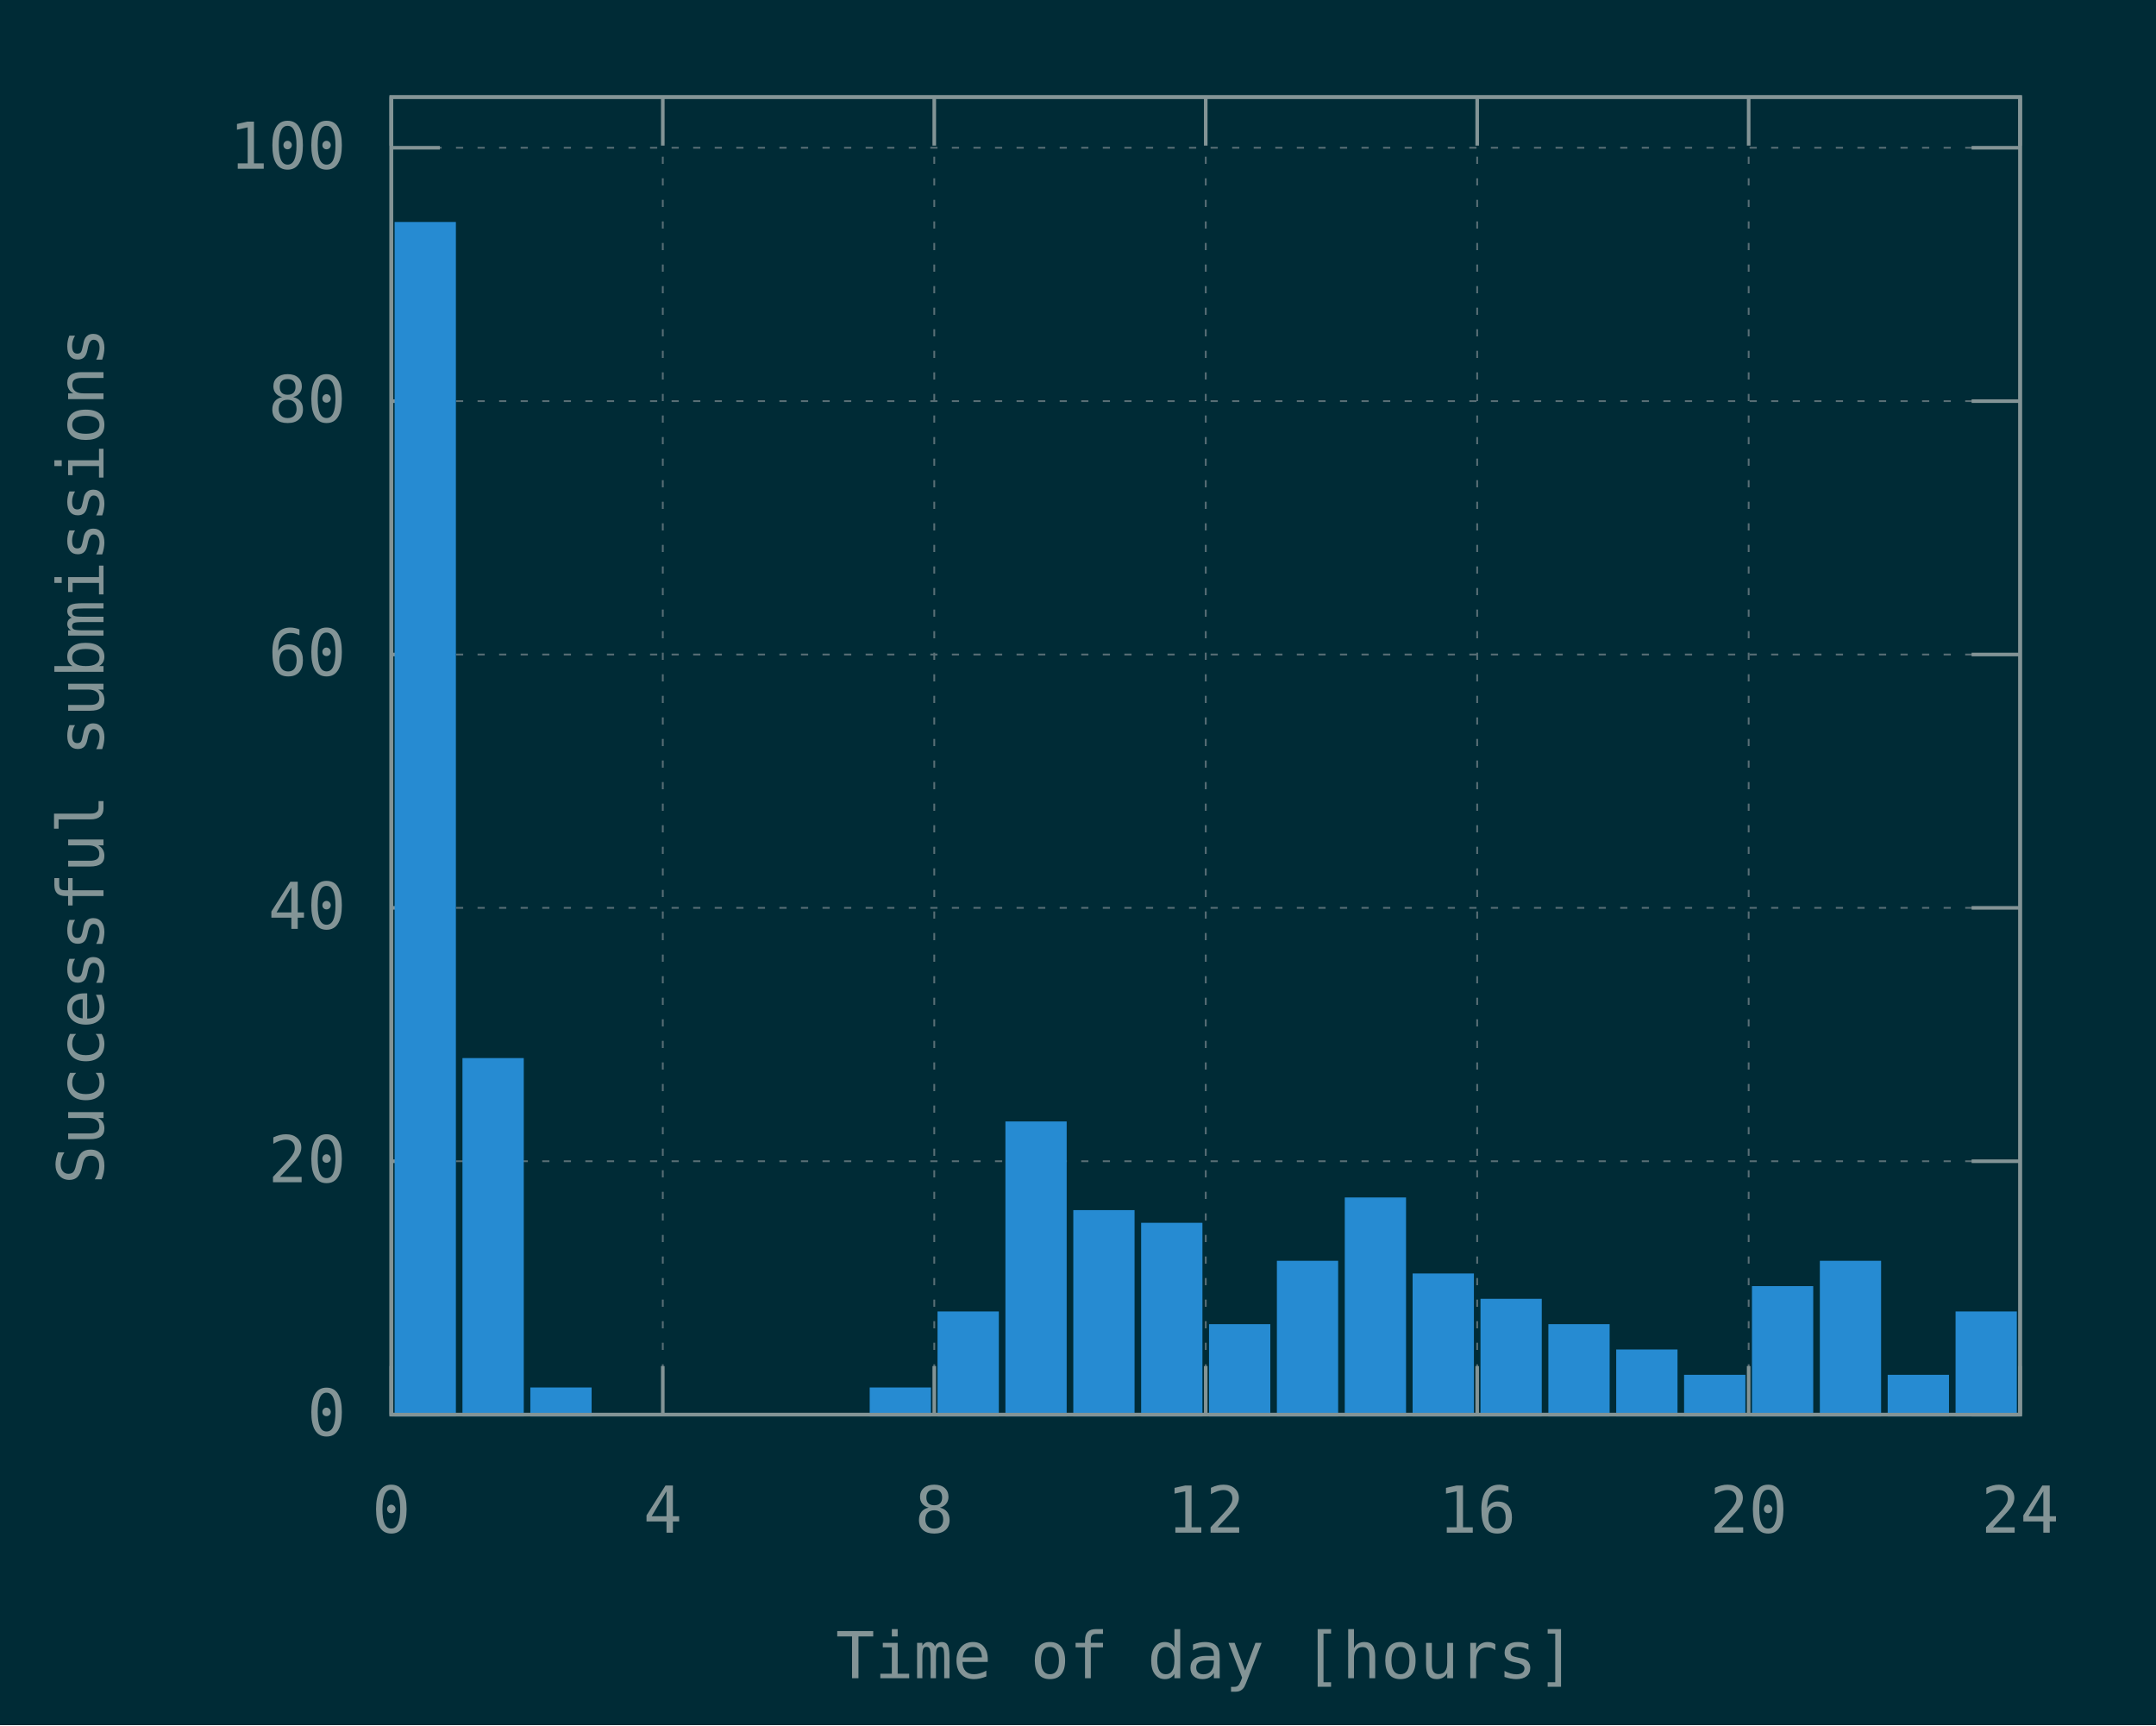
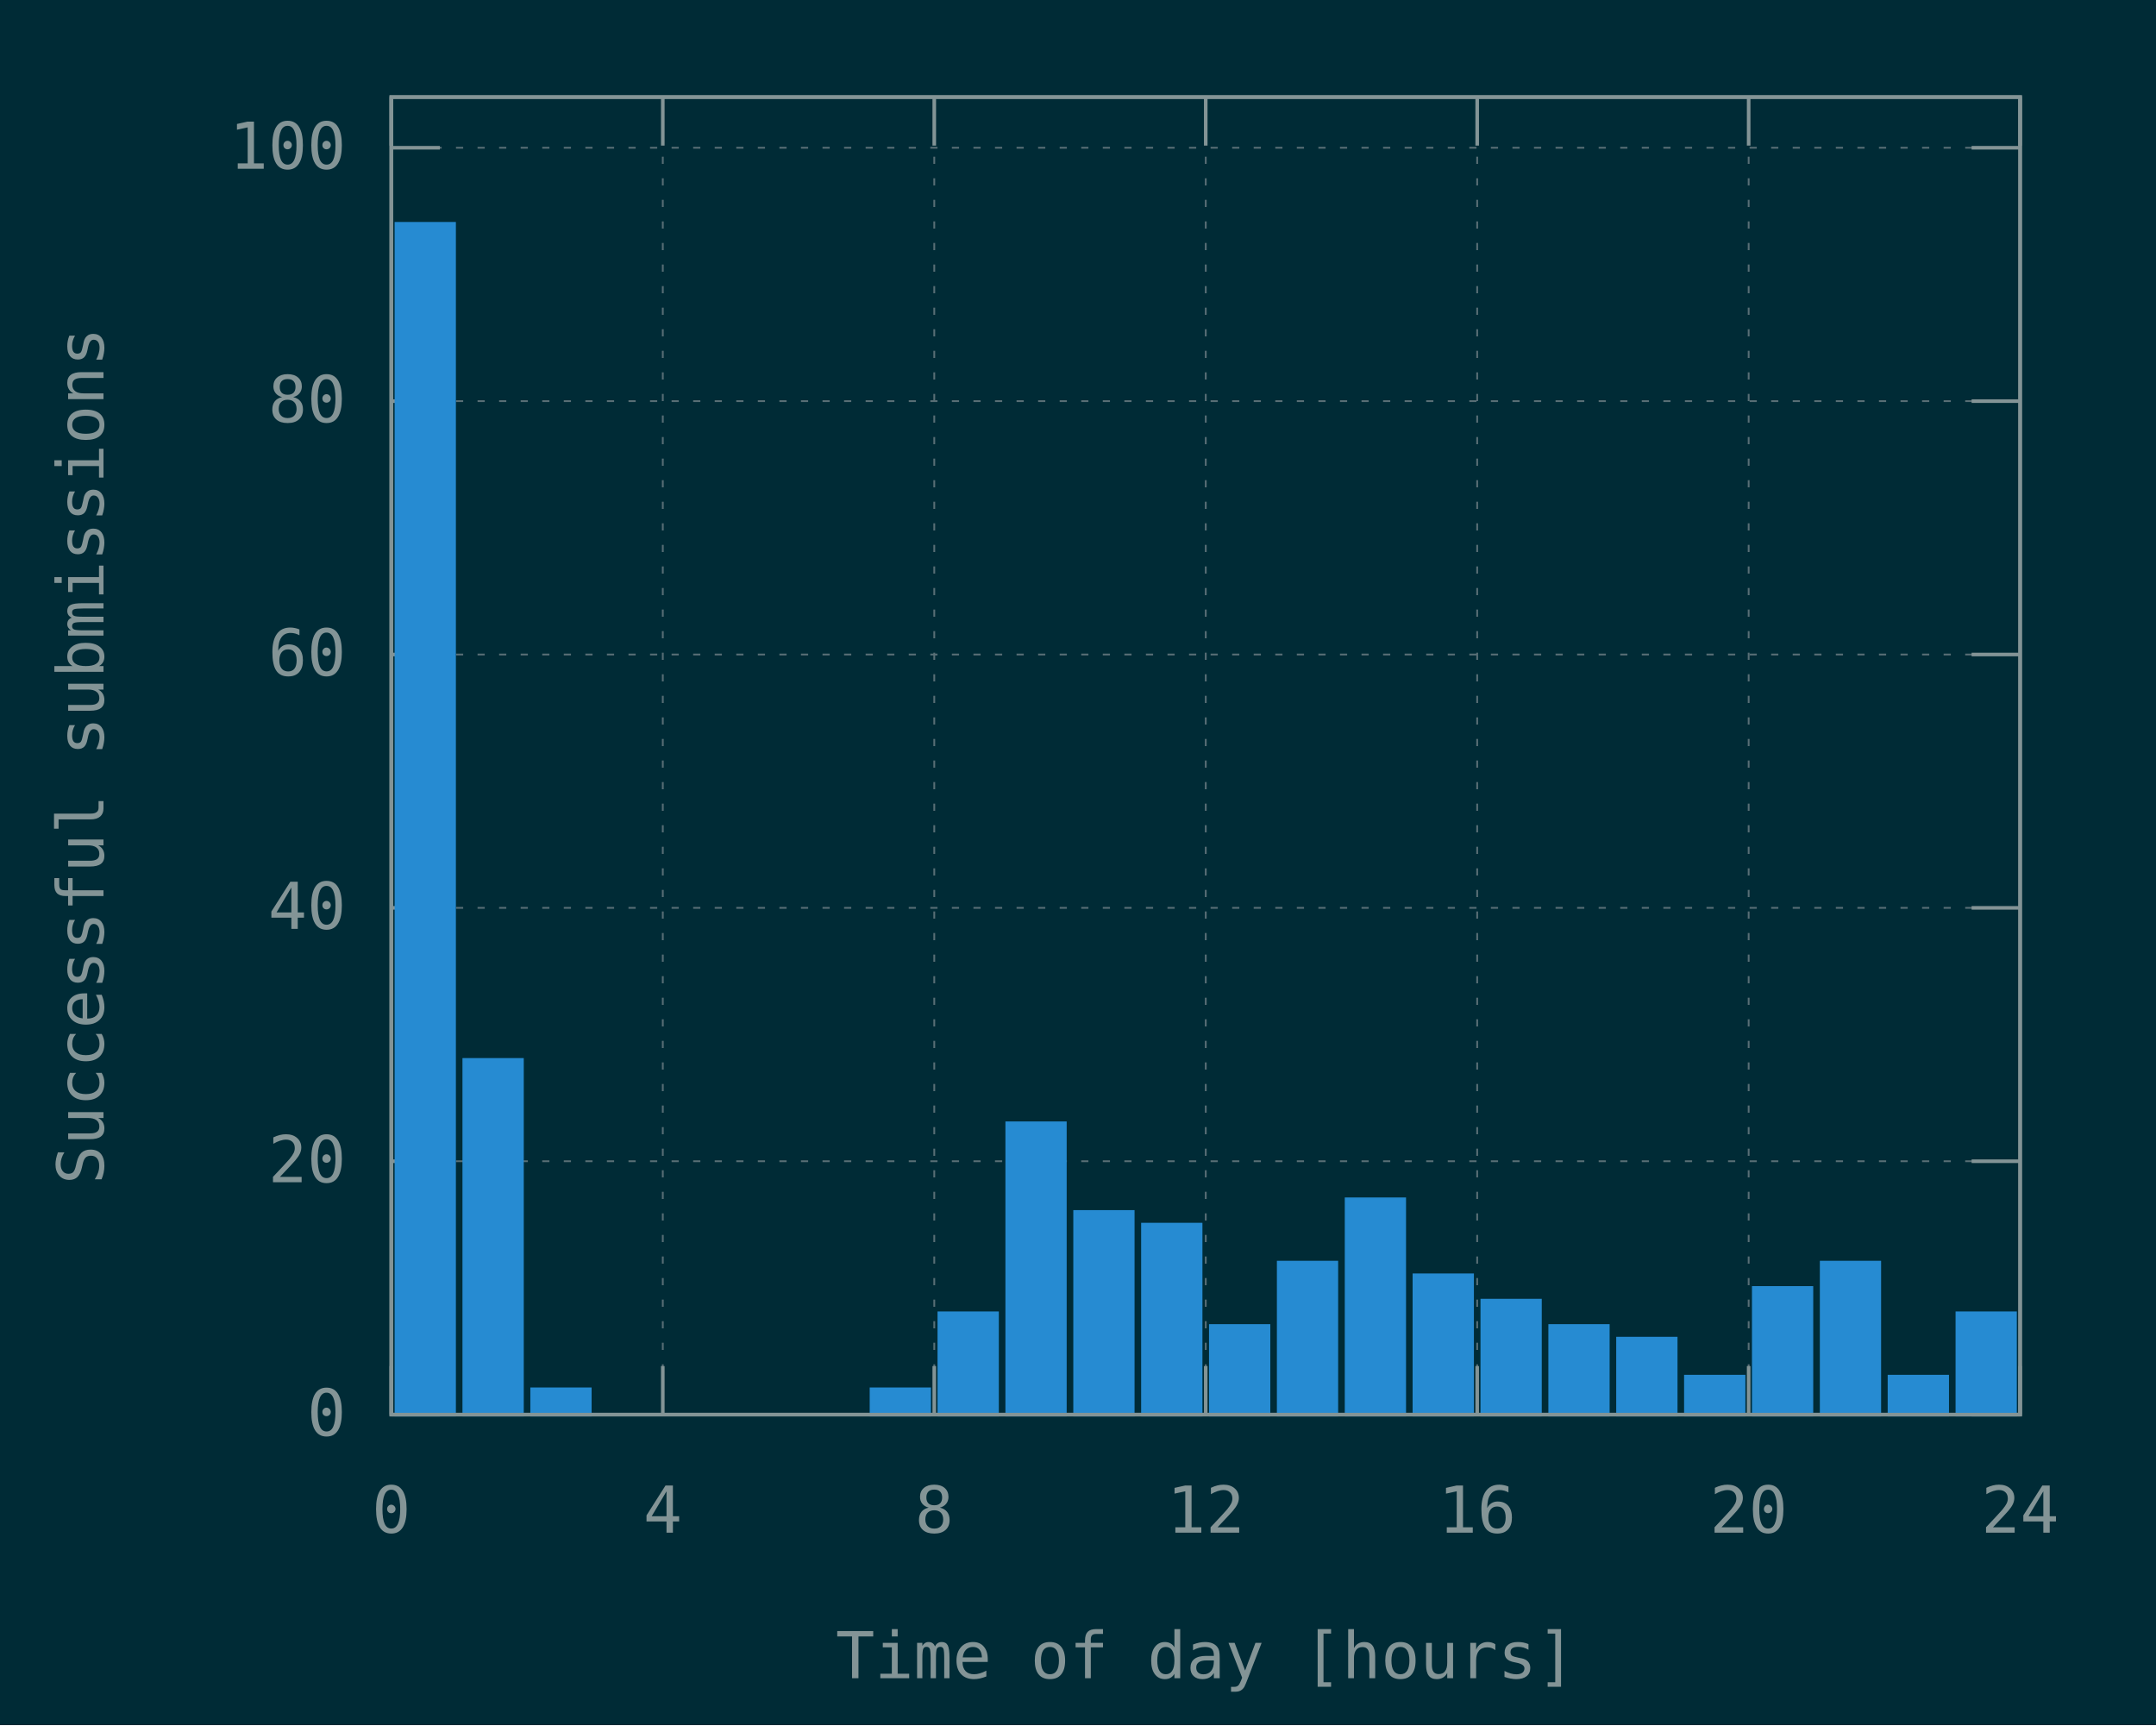
<svg xmlns="http://www.w3.org/2000/svg" xmlns:xlink="http://www.w3.org/1999/xlink" width="600" height="480" viewBox="0 0 600 480">
  <g id="gnuplot_canvas">
    <rect x="0" y="0" width="600" height="480" fill="#002b36" />
    <defs>
      <circle id="gpDot" r="0.5" stroke-width="0.5" stroke="currentColor" />
      <path id="gpPt0" stroke-width="0.148" stroke="currentColor" d="M-1,0 h2 M0,-1 v2" />
      <path id="gpPt1" stroke-width="0.148" stroke="currentColor" d="M-1,-1 L1,1 M1,-1 L-1,1" />
      <path id="gpPt2" stroke-width="0.148" stroke="currentColor" d="M-1,0 L1,0 M0,-1 L0,1 M-1,-1 L1,1 M-1,1 L1,-1" />
      <rect id="gpPt3" stroke-width="0.148" stroke="currentColor" x="-1" y="-1" width="2" height="2" />
      <rect id="gpPt4" stroke-width="0.148" stroke="currentColor" fill="currentColor" x="-1" y="-1" width="2" height="2" />
      <circle id="gpPt5" stroke-width="0.148" stroke="currentColor" cx="0" cy="0" r="1" />
      <use xlink:href="#gpPt5" id="gpPt6" fill="currentColor" stroke="none" />
      <path id="gpPt7" stroke-width="0.148" stroke="currentColor" d="M0,-1.33 L-1.33,0.67 L1.33,0.67 z" />
      <use xlink:href="#gpPt7" id="gpPt8" fill="currentColor" stroke="none" />
      <use xlink:href="#gpPt7" id="gpPt9" stroke="currentColor" transform="rotate(180)" />
      <use xlink:href="#gpPt9" id="gpPt10" fill="currentColor" stroke="none" />
      <use xlink:href="#gpPt3" id="gpPt11" stroke="currentColor" transform="rotate(45)" />
      <use xlink:href="#gpPt11" id="gpPt12" fill="currentColor" stroke="none" />
      <path id="gpPt13" stroke-width="0.148" stroke="currentColor" d="M0,1.330 L1.265,0.411 L0.782,-1.067 L-0.782,-1.076 L-1.265,0.411 z" />
      <use xlink:href="#gpPt13" id="gpPt14" fill="currentColor" stroke="none" />
      <filter id="textbox" filterUnits="objectBoundingBox" x="0" y="0" height="1" width="1">
        <feFlood flood-color="#002B36" flood-opacity="1" result="bgnd" />
        <feComposite in="SourceGraphic" in2="bgnd" operator="atop" />
      </filter>
      <filter id="greybox" filterUnits="objectBoundingBox" x="0" y="0" height="1" width="1">
        <feFlood flood-color="lightgrey" flood-opacity="1" result="grey" />
        <feComposite in="SourceGraphic" in2="grey" operator="atop" />
      </filter>
    </defs>
    <g fill="none" color="#002B36" stroke="currentColor" stroke-width="1.00" stroke-linecap="butt" stroke-linejoin="miter">
</g>
    <g fill="none" color="black" stroke="currentColor" stroke-width="1.00" stroke-linecap="butt" stroke-linejoin="miter">
</g>
    <g fill="none" color="black" stroke="rgb(131, 148, 150)" stroke-width="0.50" stroke-linecap="butt" stroke-linejoin="miter">
</g>
    <g fill="none" color="gray" stroke="currentColor" stroke-width="0.50" stroke-linecap="butt" stroke-linejoin="miter">
      <path stroke="rgb( 88, 110, 117)" stroke-dasharray="2,4" class="gridline" d="M108.90,393.60 L562.19,393.60  " />
    </g>
    <g fill="none" color="gray" stroke="rgb( 88, 110, 117)" stroke-width="1.00" stroke-linecap="butt" stroke-linejoin="miter">
</g>
    <g fill="none" color="black" stroke="currentColor" stroke-width="1.00" stroke-linecap="butt" stroke-linejoin="miter">
      <path stroke="rgb(131, 148, 150)" d="M108.90,393.60 L122.40,393.60 M562.19,393.60 L548.69,393.60  " />
      <g transform="translate(96.30,399.45)" stroke="none" fill="rgb(131,148,150)" font-family="Inconsolata" font-size="18.00" text-anchor="end">
        <text>
          <tspan font-family="Inconsolata"> 0</tspan>
        </text>
      </g>
    </g>
    <g fill="none" color="black" stroke="currentColor" stroke-width="1.00" stroke-linecap="butt" stroke-linejoin="miter">
</g>
    <g fill="none" color="black" stroke="rgb(131, 148, 150)" stroke-width="0.50" stroke-linecap="butt" stroke-linejoin="miter">
</g>
    <g fill="none" color="gray" stroke="currentColor" stroke-width="0.50" stroke-linecap="butt" stroke-linejoin="miter">
      <path stroke="rgb( 88, 110, 117)" stroke-dasharray="2,4" class="gridline" d="M108.90,323.10 L562.19,323.10  " />
    </g>
    <g fill="none" color="gray" stroke="rgb( 88, 110, 117)" stroke-width="1.00" stroke-linecap="butt" stroke-linejoin="miter">
</g>
    <g fill="none" color="black" stroke="currentColor" stroke-width="1.00" stroke-linecap="butt" stroke-linejoin="miter">
      <path stroke="rgb(131, 148, 150)" d="M108.90,323.10 L122.40,323.10 M562.19,323.10 L548.69,323.10  " />
      <g transform="translate(96.30,328.95)" stroke="none" fill="rgb(131,148,150)" font-family="Inconsolata" font-size="18.00" text-anchor="end">
        <text>
          <tspan font-family="Inconsolata"> 20</tspan>
        </text>
      </g>
    </g>
    <g fill="none" color="black" stroke="currentColor" stroke-width="1.00" stroke-linecap="butt" stroke-linejoin="miter">
</g>
    <g fill="none" color="black" stroke="rgb(131, 148, 150)" stroke-width="0.50" stroke-linecap="butt" stroke-linejoin="miter">
</g>
    <g fill="none" color="gray" stroke="currentColor" stroke-width="0.50" stroke-linecap="butt" stroke-linejoin="miter">
      <path stroke="rgb( 88, 110, 117)" stroke-dasharray="2,4" class="gridline" d="M108.90,252.60 L562.19,252.60  " />
    </g>
    <g fill="none" color="gray" stroke="rgb( 88, 110, 117)" stroke-width="1.00" stroke-linecap="butt" stroke-linejoin="miter">
</g>
    <g fill="none" color="black" stroke="currentColor" stroke-width="1.00" stroke-linecap="butt" stroke-linejoin="miter">
      <path stroke="rgb(131, 148, 150)" d="M108.90,252.60 L122.40,252.60 M562.19,252.60 L548.69,252.60  " />
      <g transform="translate(96.30,258.45)" stroke="none" fill="rgb(131,148,150)" font-family="Inconsolata" font-size="18.00" text-anchor="end">
        <text>
          <tspan font-family="Inconsolata"> 40</tspan>
        </text>
      </g>
    </g>
    <g fill="none" color="black" stroke="currentColor" stroke-width="1.00" stroke-linecap="butt" stroke-linejoin="miter">
</g>
    <g fill="none" color="black" stroke="rgb(131, 148, 150)" stroke-width="0.50" stroke-linecap="butt" stroke-linejoin="miter">
</g>
    <g fill="none" color="gray" stroke="currentColor" stroke-width="0.50" stroke-linecap="butt" stroke-linejoin="miter">
      <path stroke="rgb( 88, 110, 117)" stroke-dasharray="2,4" class="gridline" d="M108.90,182.11 L562.19,182.11  " />
    </g>
    <g fill="none" color="gray" stroke="rgb( 88, 110, 117)" stroke-width="1.00" stroke-linecap="butt" stroke-linejoin="miter">
</g>
    <g fill="none" color="black" stroke="currentColor" stroke-width="1.00" stroke-linecap="butt" stroke-linejoin="miter">
      <path stroke="rgb(131, 148, 150)" d="M108.90,182.11 L122.40,182.11 M562.19,182.11 L548.69,182.11  " />
      <g transform="translate(96.30,187.96)" stroke="none" fill="rgb(131,148,150)" font-family="Inconsolata" font-size="18.00" text-anchor="end">
        <text>
          <tspan font-family="Inconsolata"> 60</tspan>
        </text>
      </g>
    </g>
    <g fill="none" color="black" stroke="currentColor" stroke-width="1.00" stroke-linecap="butt" stroke-linejoin="miter">
</g>
    <g fill="none" color="black" stroke="rgb(131, 148, 150)" stroke-width="0.50" stroke-linecap="butt" stroke-linejoin="miter">
</g>
    <g fill="none" color="gray" stroke="currentColor" stroke-width="0.50" stroke-linecap="butt" stroke-linejoin="miter">
      <path stroke="rgb( 88, 110, 117)" stroke-dasharray="2,4" class="gridline" d="M108.90,111.61 L562.19,111.61  " />
    </g>
    <g fill="none" color="gray" stroke="rgb( 88, 110, 117)" stroke-width="1.00" stroke-linecap="butt" stroke-linejoin="miter">
</g>
    <g fill="none" color="black" stroke="currentColor" stroke-width="1.00" stroke-linecap="butt" stroke-linejoin="miter">
      <path stroke="rgb(131, 148, 150)" d="M108.90,111.61 L122.40,111.61 M562.19,111.61 L548.69,111.61  " />
      <g transform="translate(96.30,117.46)" stroke="none" fill="rgb(131,148,150)" font-family="Inconsolata" font-size="18.00" text-anchor="end">
        <text>
          <tspan font-family="Inconsolata"> 80</tspan>
        </text>
      </g>
    </g>
    <g fill="none" color="black" stroke="currentColor" stroke-width="1.00" stroke-linecap="butt" stroke-linejoin="miter">
</g>
    <g fill="none" color="black" stroke="rgb(131, 148, 150)" stroke-width="0.50" stroke-linecap="butt" stroke-linejoin="miter">
</g>
    <g fill="none" color="gray" stroke="currentColor" stroke-width="0.50" stroke-linecap="butt" stroke-linejoin="miter">
      <path stroke="rgb( 88, 110, 117)" stroke-dasharray="2,4" class="gridline" d="M108.90,41.11 L562.19,41.11  " />
    </g>
    <g fill="none" color="gray" stroke="rgb( 88, 110, 117)" stroke-width="1.00" stroke-linecap="butt" stroke-linejoin="miter">
</g>
    <g fill="none" color="black" stroke="currentColor" stroke-width="1.00" stroke-linecap="butt" stroke-linejoin="miter">
      <path stroke="rgb(131, 148, 150)" d="M108.90,41.11 L122.40,41.11 M562.19,41.11 L548.69,41.11  " />
      <g transform="translate(96.30,46.96)" stroke="none" fill="rgb(131,148,150)" font-family="Inconsolata" font-size="18.00" text-anchor="end">
        <text>
          <tspan font-family="Inconsolata"> 100</tspan>
        </text>
      </g>
    </g>
    <g fill="none" color="black" stroke="currentColor" stroke-width="1.00" stroke-linecap="butt" stroke-linejoin="miter">
</g>
    <g fill="none" color="black" stroke="rgb(131, 148, 150)" stroke-width="0.50" stroke-linecap="butt" stroke-linejoin="miter">
</g>
    <g fill="none" color="gray" stroke="currentColor" stroke-width="0.50" stroke-linecap="butt" stroke-linejoin="miter">
      <path stroke="rgb( 88, 110, 117)" stroke-dasharray="2,4" class="gridline" d="M108.90,393.60 L108.90,27.01  " />
    </g>
    <g fill="none" color="gray" stroke="rgb( 88, 110, 117)" stroke-width="1.00" stroke-linecap="butt" stroke-linejoin="miter">
</g>
    <g fill="none" color="black" stroke="currentColor" stroke-width="1.00" stroke-linecap="butt" stroke-linejoin="miter">
      <path stroke="rgb(131, 148, 150)" d="M108.90,393.60 L108.90,380.10 M108.90,27.01 L108.90,40.51  " />
      <g transform="translate(108.90,426.45)" stroke="none" fill="rgb(131,148,150)" font-family="Inconsolata" font-size="18.00" text-anchor="middle">
        <text>
          <tspan font-family="Inconsolata"> 0</tspan>
        </text>
      </g>
    </g>
    <g fill="none" color="black" stroke="currentColor" stroke-width="1.00" stroke-linecap="butt" stroke-linejoin="miter">
</g>
    <g fill="none" color="black" stroke="rgb(131, 148, 150)" stroke-width="0.50" stroke-linecap="butt" stroke-linejoin="miter">
</g>
    <g fill="none" color="gray" stroke="currentColor" stroke-width="0.50" stroke-linecap="butt" stroke-linejoin="miter">
      <path stroke="rgb( 88, 110, 117)" stroke-dasharray="2,4" class="gridline" d="M184.45,393.60 L184.45,27.01  " />
    </g>
    <g fill="none" color="gray" stroke="rgb( 88, 110, 117)" stroke-width="1.00" stroke-linecap="butt" stroke-linejoin="miter">
</g>
    <g fill="none" color="black" stroke="currentColor" stroke-width="1.00" stroke-linecap="butt" stroke-linejoin="miter">
      <path stroke="rgb(131, 148, 150)" d="M184.45,393.60 L184.45,380.10 M184.45,27.01 L184.45,40.51  " />
      <g transform="translate(184.45,426.45)" stroke="none" fill="rgb(131,148,150)" font-family="Inconsolata" font-size="18.00" text-anchor="middle">
        <text>
          <tspan font-family="Inconsolata"> 4</tspan>
        </text>
      </g>
    </g>
    <g fill="none" color="black" stroke="currentColor" stroke-width="1.00" stroke-linecap="butt" stroke-linejoin="miter">
</g>
    <g fill="none" color="black" stroke="rgb(131, 148, 150)" stroke-width="0.50" stroke-linecap="butt" stroke-linejoin="miter">
</g>
    <g fill="none" color="gray" stroke="currentColor" stroke-width="0.50" stroke-linecap="butt" stroke-linejoin="miter">
      <path stroke="rgb( 88, 110, 117)" stroke-dasharray="2,4" class="gridline" d="M260.00,393.60 L260.00,27.01  " />
    </g>
    <g fill="none" color="gray" stroke="rgb( 88, 110, 117)" stroke-width="1.00" stroke-linecap="butt" stroke-linejoin="miter">
</g>
    <g fill="none" color="black" stroke="currentColor" stroke-width="1.00" stroke-linecap="butt" stroke-linejoin="miter">
      <path stroke="rgb(131, 148, 150)" d="M260.00,393.60 L260.00,380.10 M260.00,27.01 L260.00,40.51  " />
      <g transform="translate(260.00,426.45)" stroke="none" fill="rgb(131,148,150)" font-family="Inconsolata" font-size="18.00" text-anchor="middle">
        <text>
          <tspan font-family="Inconsolata"> 8</tspan>
        </text>
      </g>
    </g>
    <g fill="none" color="black" stroke="currentColor" stroke-width="1.00" stroke-linecap="butt" stroke-linejoin="miter">
</g>
    <g fill="none" color="black" stroke="rgb(131, 148, 150)" stroke-width="0.50" stroke-linecap="butt" stroke-linejoin="miter">
</g>
    <g fill="none" color="gray" stroke="currentColor" stroke-width="0.50" stroke-linecap="butt" stroke-linejoin="miter">
      <path stroke="rgb( 88, 110, 117)" stroke-dasharray="2,4" class="gridline" d="M335.55,393.60 L335.55,27.01  " />
    </g>
    <g fill="none" color="gray" stroke="rgb( 88, 110, 117)" stroke-width="1.00" stroke-linecap="butt" stroke-linejoin="miter">
</g>
    <g fill="none" color="black" stroke="currentColor" stroke-width="1.00" stroke-linecap="butt" stroke-linejoin="miter">
      <path stroke="rgb(131, 148, 150)" d="M335.55,393.60 L335.55,380.10 M335.55,27.01 L335.55,40.51  " />
      <g transform="translate(335.55,426.45)" stroke="none" fill="rgb(131,148,150)" font-family="Inconsolata" font-size="18.00" text-anchor="middle">
        <text>
          <tspan font-family="Inconsolata"> 12</tspan>
        </text>
      </g>
    </g>
    <g fill="none" color="black" stroke="currentColor" stroke-width="1.00" stroke-linecap="butt" stroke-linejoin="miter">
</g>
    <g fill="none" color="black" stroke="rgb(131, 148, 150)" stroke-width="0.50" stroke-linecap="butt" stroke-linejoin="miter">
</g>
    <g fill="none" color="gray" stroke="currentColor" stroke-width="0.50" stroke-linecap="butt" stroke-linejoin="miter">
      <path stroke="rgb( 88, 110, 117)" stroke-dasharray="2,4" class="gridline" d="M411.09,393.60 L411.09,27.01  " />
    </g>
    <g fill="none" color="gray" stroke="rgb( 88, 110, 117)" stroke-width="1.00" stroke-linecap="butt" stroke-linejoin="miter">
</g>
    <g fill="none" color="black" stroke="currentColor" stroke-width="1.00" stroke-linecap="butt" stroke-linejoin="miter">
      <path stroke="rgb(131, 148, 150)" d="M411.09,393.60 L411.09,380.10 M411.09,27.01 L411.09,40.51  " />
      <g transform="translate(411.09,426.45)" stroke="none" fill="rgb(131,148,150)" font-family="Inconsolata" font-size="18.00" text-anchor="middle">
        <text>
          <tspan font-family="Inconsolata"> 16</tspan>
        </text>
      </g>
    </g>
    <g fill="none" color="black" stroke="currentColor" stroke-width="1.00" stroke-linecap="butt" stroke-linejoin="miter">
</g>
    <g fill="none" color="black" stroke="rgb(131, 148, 150)" stroke-width="0.50" stroke-linecap="butt" stroke-linejoin="miter">
</g>
    <g fill="none" color="gray" stroke="currentColor" stroke-width="0.50" stroke-linecap="butt" stroke-linejoin="miter">
      <path stroke="rgb( 88, 110, 117)" stroke-dasharray="2,4" class="gridline" d="M486.64,393.60 L486.64,40.51 L486.64,27.01  " />
    </g>
    <g fill="none" color="gray" stroke="rgb( 88, 110, 117)" stroke-width="1.00" stroke-linecap="butt" stroke-linejoin="miter">
</g>
    <g fill="none" color="black" stroke="currentColor" stroke-width="1.00" stroke-linecap="butt" stroke-linejoin="miter">
      <path stroke="rgb(131, 148, 150)" d="M486.64,393.60 L486.64,380.10 M486.64,27.01 L486.64,40.51  " />
      <g transform="translate(486.64,426.45)" stroke="none" fill="rgb(131,148,150)" font-family="Inconsolata" font-size="18.00" text-anchor="middle">
        <text>
          <tspan font-family="Inconsolata"> 20</tspan>
        </text>
      </g>
    </g>
    <g fill="none" color="black" stroke="currentColor" stroke-width="1.00" stroke-linecap="butt" stroke-linejoin="miter">
</g>
    <g fill="none" color="black" stroke="rgb(131, 148, 150)" stroke-width="0.50" stroke-linecap="butt" stroke-linejoin="miter">
</g>
    <g fill="none" color="gray" stroke="currentColor" stroke-width="0.50" stroke-linecap="butt" stroke-linejoin="miter">
      <path stroke="rgb( 88, 110, 117)" stroke-dasharray="2,4" class="gridline" d="M562.19,393.60 L562.19,27.01  " />
    </g>
    <g fill="none" color="gray" stroke="rgb( 88, 110, 117)" stroke-width="1.00" stroke-linecap="butt" stroke-linejoin="miter">
</g>
    <g fill="none" color="black" stroke="currentColor" stroke-width="1.00" stroke-linecap="butt" stroke-linejoin="miter">
      <path stroke="rgb(131, 148, 150)" d="M562.19,393.60 L562.19,380.10 M562.19,27.01 L562.19,40.51  " />
      <g transform="translate(562.19,426.45)" stroke="none" fill="rgb(131,148,150)" font-family="Inconsolata" font-size="18.00" text-anchor="middle">
        <text>
          <tspan font-family="Inconsolata"> 24</tspan>
        </text>
      </g>
    </g>
    <g fill="none" color="black" stroke="currentColor" stroke-width="1.00" stroke-linecap="butt" stroke-linejoin="miter">
</g>
    <g fill="none" color="black" stroke="currentColor" stroke-width="1.00" stroke-linecap="butt" stroke-linejoin="miter">
      <path stroke="rgb(131, 148, 150)" d="M108.90,27.01 L108.90,393.60 L562.19,393.60 L562.19,27.01 L108.90,27.01 Z  " />
    </g>
    <g fill="none" color="black" stroke="currentColor" stroke-width="1.00" stroke-linecap="butt" stroke-linejoin="miter">
      <g transform="translate(28.80,210.31) rotate(270)" stroke="none" fill="rgb(131,148,150)" font-family="Inconsolata" font-size="18.00" text-anchor="middle">
        <text>
          <tspan font-family="Inconsolata">Successful submissions</tspan>
        </text>
      </g>
    </g>
    <g fill="none" color="black" stroke="currentColor" stroke-width="1.00" stroke-linecap="butt" stroke-linejoin="miter">
      <g transform="translate(335.54,466.95)" stroke="none" fill="rgb(131,148,150)" font-family="Inconsolata" font-size="18.00" text-anchor="middle">
        <text>
          <tspan font-family="Inconsolata">Time of day [hours]</tspan>
        </text>
      </g>
    </g>
    <g fill="none" color="black" stroke="currentColor" stroke-width="1.00" stroke-linecap="butt" stroke-linejoin="miter">
</g>
    <g id="gnuplot_plot_1">
      <g fill="none" color="black" stroke="currentColor" stroke-width="1.00" stroke-linecap="butt" stroke-linejoin="miter">
        <g stroke="none" shape-rendering="crispEdges">
          <polygon fill="rgb( 38, 139, 210)" points="110.32,393.60 126.38,393.60 126.38,62.25 110.32,62.25 " />
        </g>
        <path stroke="rgb( 38, 139, 210)" d="M110.32,393.60 L110.32,62.26 L126.37,62.26 L126.37,393.60 L110.32,393.60 Z  " />
        <g stroke="none" shape-rendering="crispEdges">
          <polygon fill="rgb( 38, 139, 210)" points="129.20,393.60 145.27,393.60 145.27,294.89 129.20,294.89 " />
        </g>
        <path stroke="rgb( 38, 139, 210)" d="M129.20,393.60 L129.20,294.90 L145.26,294.90 L145.26,393.60 L129.20,393.60 Z  " />
        <g stroke="none" shape-rendering="crispEdges">
          <polygon fill="rgb( 38, 139, 210)" points="148.09,393.60 164.15,393.60 164.15,386.54 148.09,386.54 " />
        </g>
        <path stroke="rgb( 38, 139, 210)" d="M148.09,393.60 L148.09,386.55 L164.14,386.55 L164.14,393.60 L148.09,393.60 Z  " />
        <g stroke="none" shape-rendering="crispEdges">
          <polygon fill="rgb( 38, 139, 210)" points="242.53,393.60 258.59,393.60 258.59,386.54 242.53,386.54 " />
        </g>
        <path stroke="rgb( 38, 139, 210)" d="M242.53,393.60 L242.53,386.55 L258.58,386.55 L258.58,393.60 L242.53,393.60 Z  " />
        <g stroke="none" shape-rendering="crispEdges">
          <polygon fill="rgb( 38, 139, 210)" points="261.41,393.60 277.48,393.60 277.48,365.39 261.41,365.39 " />
        </g>
        <path stroke="rgb( 38, 139, 210)" d="M261.41,393.60 L261.41,365.40 L277.47,365.40 L277.47,393.60 L261.41,393.60 Z  " />
        <g stroke="none" shape-rendering="crispEdges">
          <polygon fill="rgb( 38, 139, 210)" points="280.30,393.60 296.36,393.60 296.36,312.52 280.30,312.52 " />
        </g>
        <path stroke="rgb( 38, 139, 210)" d="M280.30,393.60 L280.30,312.53 L296.35,312.53 L296.35,393.60 L280.30,393.60 Z  " />
        <g stroke="none" shape-rendering="crispEdges">
          <polygon fill="rgb( 38, 139, 210)" points="299.19,393.60 315.25,393.60 315.25,337.19 299.19,337.19 " />
        </g>
        <path stroke="rgb( 38, 139, 210)" d="M299.19,393.60 L299.19,337.20 L315.24,337.20 L315.24,393.60 L299.19,393.60 Z  " />
        <g stroke="none" shape-rendering="crispEdges">
          <polygon fill="rgb( 38, 139, 210)" points="318.07,393.60 334.14,393.60 334.14,340.72 318.07,340.72 " />
        </g>
        <path stroke="rgb( 38, 139, 210)" d="M318.07,393.60 L318.07,340.73 L334.13,340.73 L334.13,393.60 L318.07,393.60 Z  " />
        <g stroke="none" shape-rendering="crispEdges">
          <polygon fill="rgb( 38, 139, 210)" points="336.96,393.60 353.03,393.60 353.03,368.92 336.96,368.92 " />
        </g>
        <path stroke="rgb( 38, 139, 210)" d="M336.96,393.60 L336.96,368.93 L353.02,368.93 L353.02,393.60 L336.96,393.60 Z  " />
        <g stroke="none" shape-rendering="crispEdges">
          <polygon fill="rgb( 38, 139, 210)" points="355.85,393.60 371.91,393.60 371.91,351.29 355.85,351.29 " />
        </g>
        <path stroke="rgb( 38, 139, 210)" d="M355.85,393.60 L355.85,351.30 L371.90,351.30 L371.90,393.60 L355.85,393.60 Z  " />
        <g stroke="none" shape-rendering="crispEdges">
          <polygon fill="rgb( 38, 139, 210)" points="374.74,393.60 390.80,393.60 390.80,333.67 374.74,333.67 " />
        </g>
        <path stroke="rgb( 38, 139, 210)" d="M374.74,393.60 L374.74,333.68 L390.79,333.68 L390.79,393.60 L374.74,393.60 Z  " />
        <g stroke="none" shape-rendering="crispEdges">
          <polygon fill="rgb( 38, 139, 210)" points="393.62,393.60 409.69,393.60 409.69,354.82 393.62,354.82 " />
        </g>
        <path stroke="rgb( 38, 139, 210)" d="M393.62,393.60 L393.62,354.83 L409.68,354.83 L409.68,393.60 L393.62,393.60 Z  " />
        <g stroke="none" shape-rendering="crispEdges">
          <polygon fill="rgb( 38, 139, 210)" points="412.51,393.60 428.57,393.60 428.57,361.87 412.51,361.87 " />
        </g>
        <path stroke="rgb( 38, 139, 210)" d="M412.51,393.60 L412.51,361.88 L428.56,361.88 L428.56,393.60 L412.51,393.60 Z  " />
        <g stroke="none" shape-rendering="crispEdges">
          <polygon fill="rgb( 38, 139, 210)" points="431.40,393.60 447.46,393.60 447.46,368.92 431.40,368.92 " />
        </g>
        <path stroke="rgb( 38, 139, 210)" d="M431.40,393.60 L431.40,368.93 L447.45,368.93 L447.45,393.60 L431.40,393.60 Z  " />
        <g stroke="none" shape-rendering="crispEdges">
-           <polygon fill="rgb( 38, 139, 210)" points="450.28,393.60 466.35,393.60 466.35,375.97 450.28,375.97 " />
-         </g>
-         <path stroke="rgb( 38, 139, 210)" d="M450.28,393.60 L450.28,375.98 L466.34,375.98 L466.34,393.60 L450.28,393.60 Z  " />
+           <polygon fill="rgb( 38, 139, 210)" points="450.28,393.60 466.35,393.60 466.35,372.44 450.28,372.44 " />
+         </g>
+         <path stroke="rgb( 38, 139, 210)" d="M450.28,393.60 L450.28,372.45 L466.34,372.45 L466.34,393.60 L450.28,393.60 Z  " />
        <g stroke="none" shape-rendering="crispEdges">
          <polygon fill="rgb( 38, 139, 210)" points="469.17,393.60 485.24,393.60 485.24,383.02 469.17,383.02 " />
        </g>
        <path stroke="rgb( 38, 139, 210)" d="M469.17,393.60 L469.17,383.03 L485.23,383.03 L485.23,393.60 L469.17,393.60 Z  " />
        <g stroke="none" shape-rendering="crispEdges">
          <polygon fill="rgb( 38, 139, 210)" points="488.06,393.60 504.12,393.60 504.12,358.34 488.06,358.34 " />
        </g>
        <path stroke="rgb( 38, 139, 210)" d="M488.06,393.60 L488.06,358.35 L504.11,358.35 L504.11,393.60 L488.06,393.60 Z  " />
        <g stroke="none" shape-rendering="crispEdges">
          <polygon fill="rgb( 38, 139, 210)" points="506.95,393.60 523.01,393.60 523.01,351.29 506.95,351.29 " />
        </g>
        <path stroke="rgb( 38, 139, 210)" d="M506.95,393.60 L506.95,351.30 L523.00,351.30 L523.00,393.60 L506.95,393.60 Z  " />
        <g stroke="none" shape-rendering="crispEdges">
          <polygon fill="rgb( 38, 139, 210)" points="525.83,393.60 541.90,393.60 541.90,383.02 525.83,383.02 " />
        </g>
        <path stroke="rgb( 38, 139, 210)" d="M525.83,393.60 L525.83,383.03 L541.89,383.03 L541.89,393.60 L525.83,393.60 Z  " />
        <g stroke="none" shape-rendering="crispEdges">
          <polygon fill="rgb( 38, 139, 210)" points="544.72,393.60 560.78,393.60 560.78,365.39 544.72,365.39 " />
        </g>
        <path stroke="rgb( 38, 139, 210)" d="M544.72,393.60 L544.72,365.40 L560.77,365.40 L560.77,393.60 L544.72,393.60 Z  " />
      </g>
    </g>
    <g fill="none" color="#002B36" stroke="rgb( 38, 139, 210)" stroke-width="2.00" stroke-linecap="butt" stroke-linejoin="miter">
</g>
    <g fill="none" color="black" stroke="currentColor" stroke-width="2.00" stroke-linecap="butt" stroke-linejoin="miter">
</g>
    <g fill="none" color="black" stroke="black" stroke-width="1.00" stroke-linecap="butt" stroke-linejoin="miter">
</g>
    <g fill="none" color="black" stroke="currentColor" stroke-width="1.00" stroke-linecap="butt" stroke-linejoin="miter">
      <path stroke="rgb(131, 148, 150)" d="M108.90,27.01 L108.90,393.60 L562.19,393.60 L562.19,27.01 L108.90,27.01 Z  " />
    </g>
    <g fill="none" color="black" stroke="currentColor" stroke-width="1.00" stroke-linecap="butt" stroke-linejoin="miter">
</g>
  </g>
</svg>
